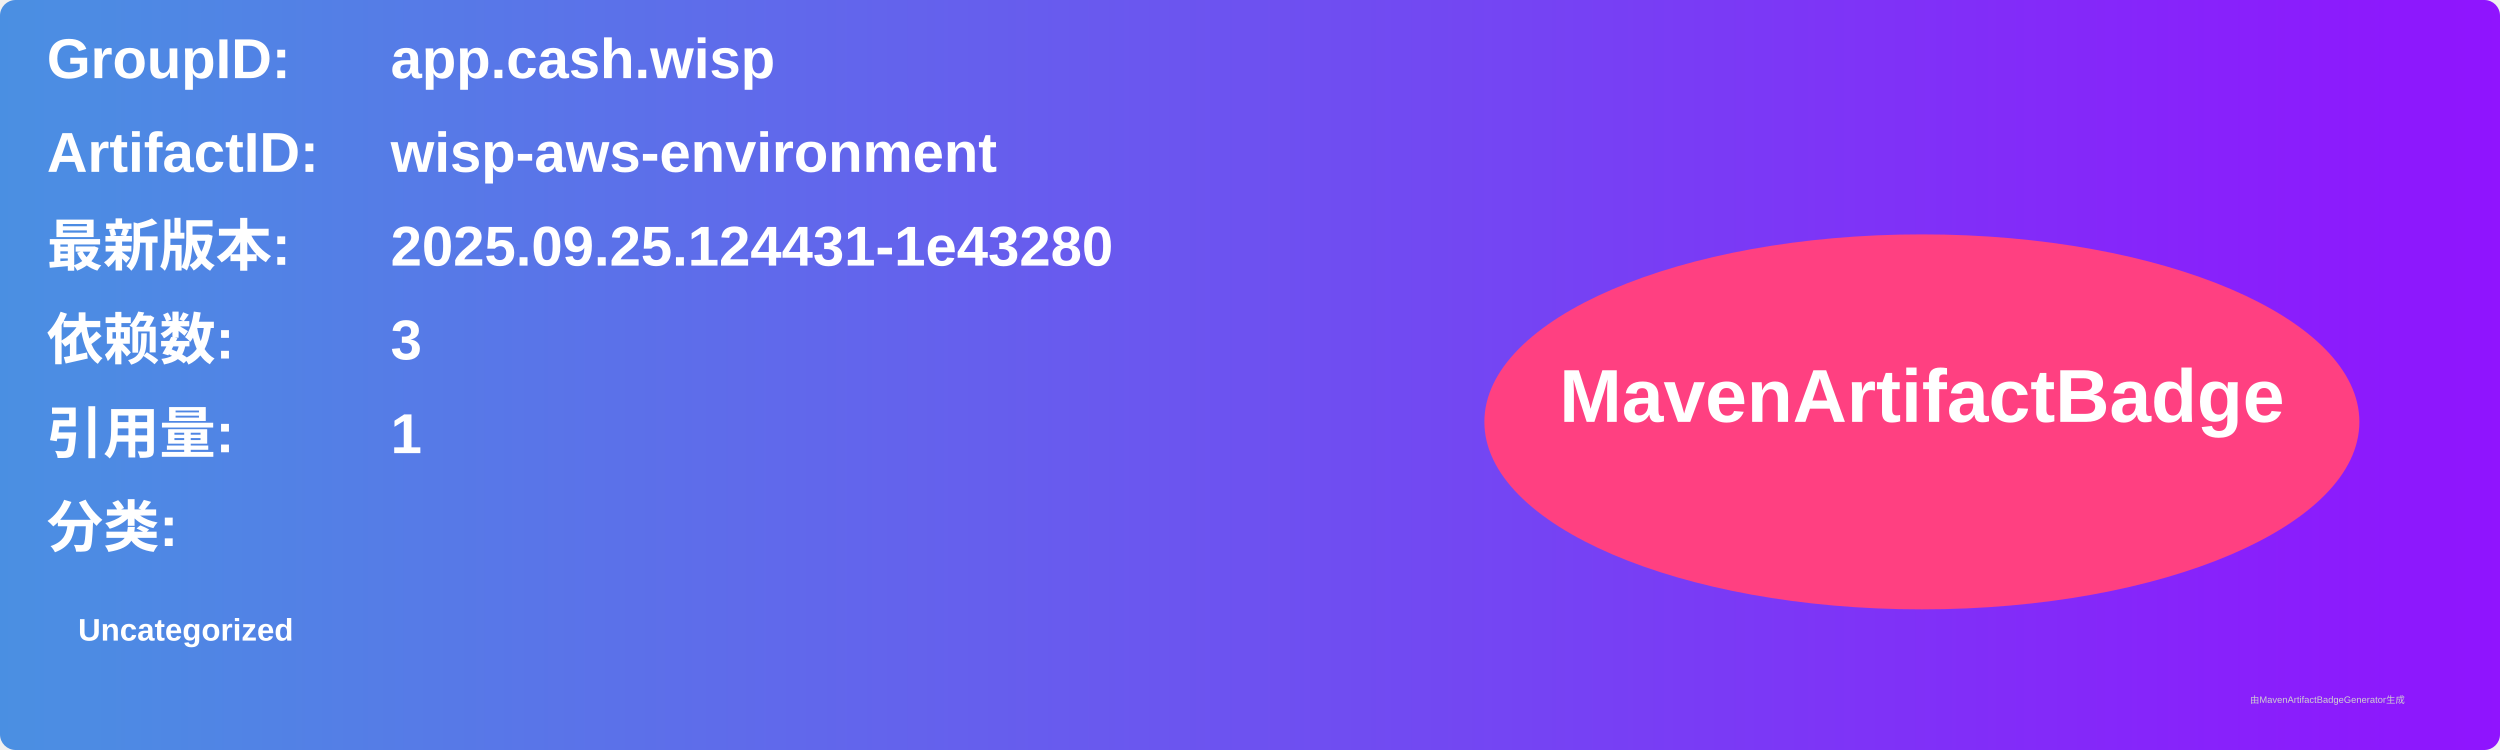
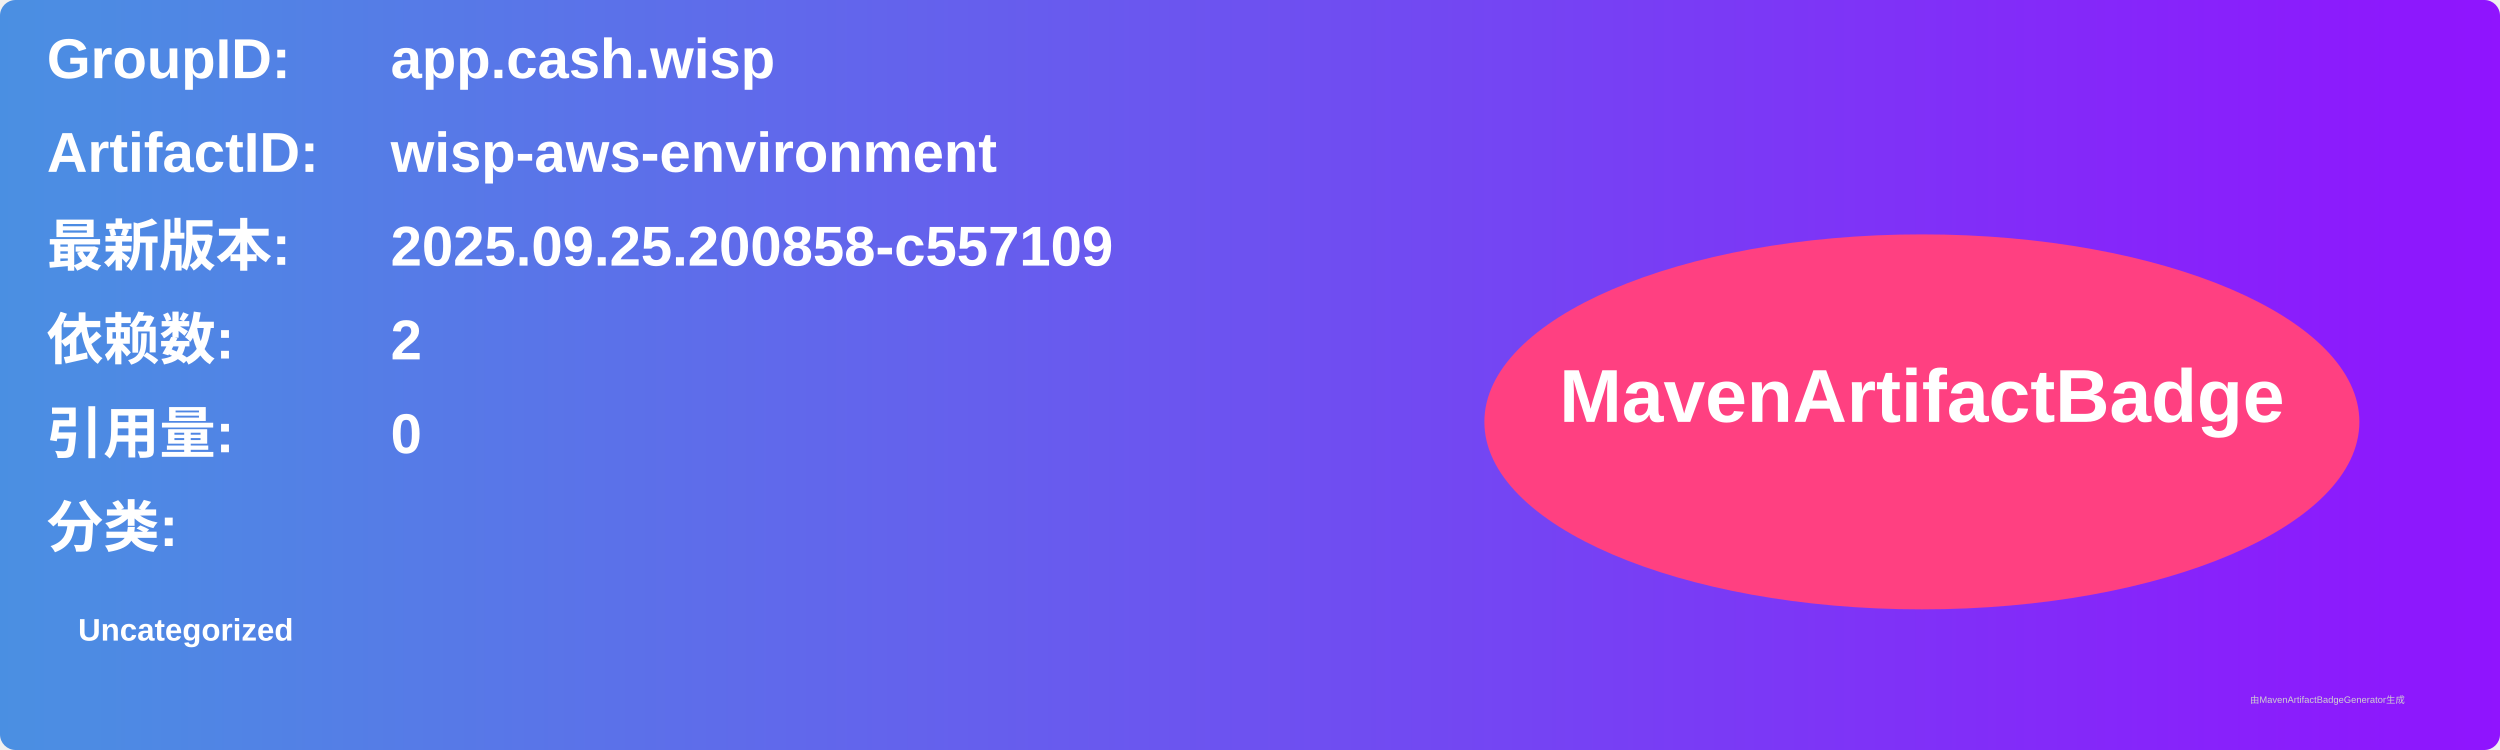
<svg xmlns="http://www.w3.org/2000/svg" width="800" height="240" viewBox="0 0 800 240">
  <linearGradient id="grad" x1="0%" y1="0%" x2="100%" y2="0%">
    <stop offset="0%" stop-color="#4a90e2" />
    <stop offset="100%" stop-color="#9013fe" />
  </linearGradient>
  <rect width="100%" height="100%" rx="5" ry="5" fill="url(#grad)" />
  <g transform="translate(15, 15)">
    <text x="0" y="10" font-family="Arial" font-size="18" fill="white" font-weight="bold" width="260">GroupID:</text>
    <text x="110" y="10" font-family="Arial" font-size="18" fill="white" font-weight="bold" width="460">app.cash.wisp</text>
    <text x="0" y="40" font-family="Arial" font-size="18" fill="white" font-weight="bold" width="260">ArtifactID:</text>
    <text x="110" y="40" font-family="Arial" font-size="18" fill="white" font-weight="bold" width="460">wisp-aws-environment</text>
    <text x="0" y="70" font-family="Arial" font-size="18" fill="white" font-weight="bold">最新版本:</text>
    <text x="110" y="70" font-family="Arial" font-size="18" fill="white" font-weight="bold">
-       <tspan font-weight="bold">2025.09.25.124431-1e43280</tspan>
+       <tspan font-weight="bold">2025.09.25.200858-c557109</tspan>
    </text>
    <text x="0" y="100" font-family="Arial" font-size="18" fill="white" font-weight="bold">依赖数: </text>
    <text x="110" y="100" font-family="Arial" font-size="18" fill="white">
-       <tspan font-weight="bold">3</tspan>
+       <tspan font-weight="bold">2</tspan>
    </text>
    <text x="0" y="130" font-family="Arial" font-size="18" fill="white" font-weight="bold">引用量: </text>
    <text x="110" y="130" font-family="Arial" font-size="18" fill="white">
-       <tspan font-weight="bold">1</tspan>
+       <tspan font-weight="bold">0</tspan>
    </text>
    <text x="0" y="160" font-family="Arial" font-size="18" fill="white" font-weight="bold">分类:</text>
    <text x="10" y="190" font-family="Arial" font-size="10" fill="white">
      <tspan font-weight="bold">Uncategorized</tspan>
    </text>
    <ellipse cx="600" cy="120" rx="140" ry="60" fill="#ff4081" />
    <text x="600" y="120" text-anchor="middle" font-family="Arial" font-size="24" fill="white" font-weight="bold">MavenArtifactBadge</text>
  </g>
  <text x="720" y="225" font-family="Arial" font-size="3" fill="#d0d0d0">由MavenArtifactBadgeGenerator生成</text>
</svg>
